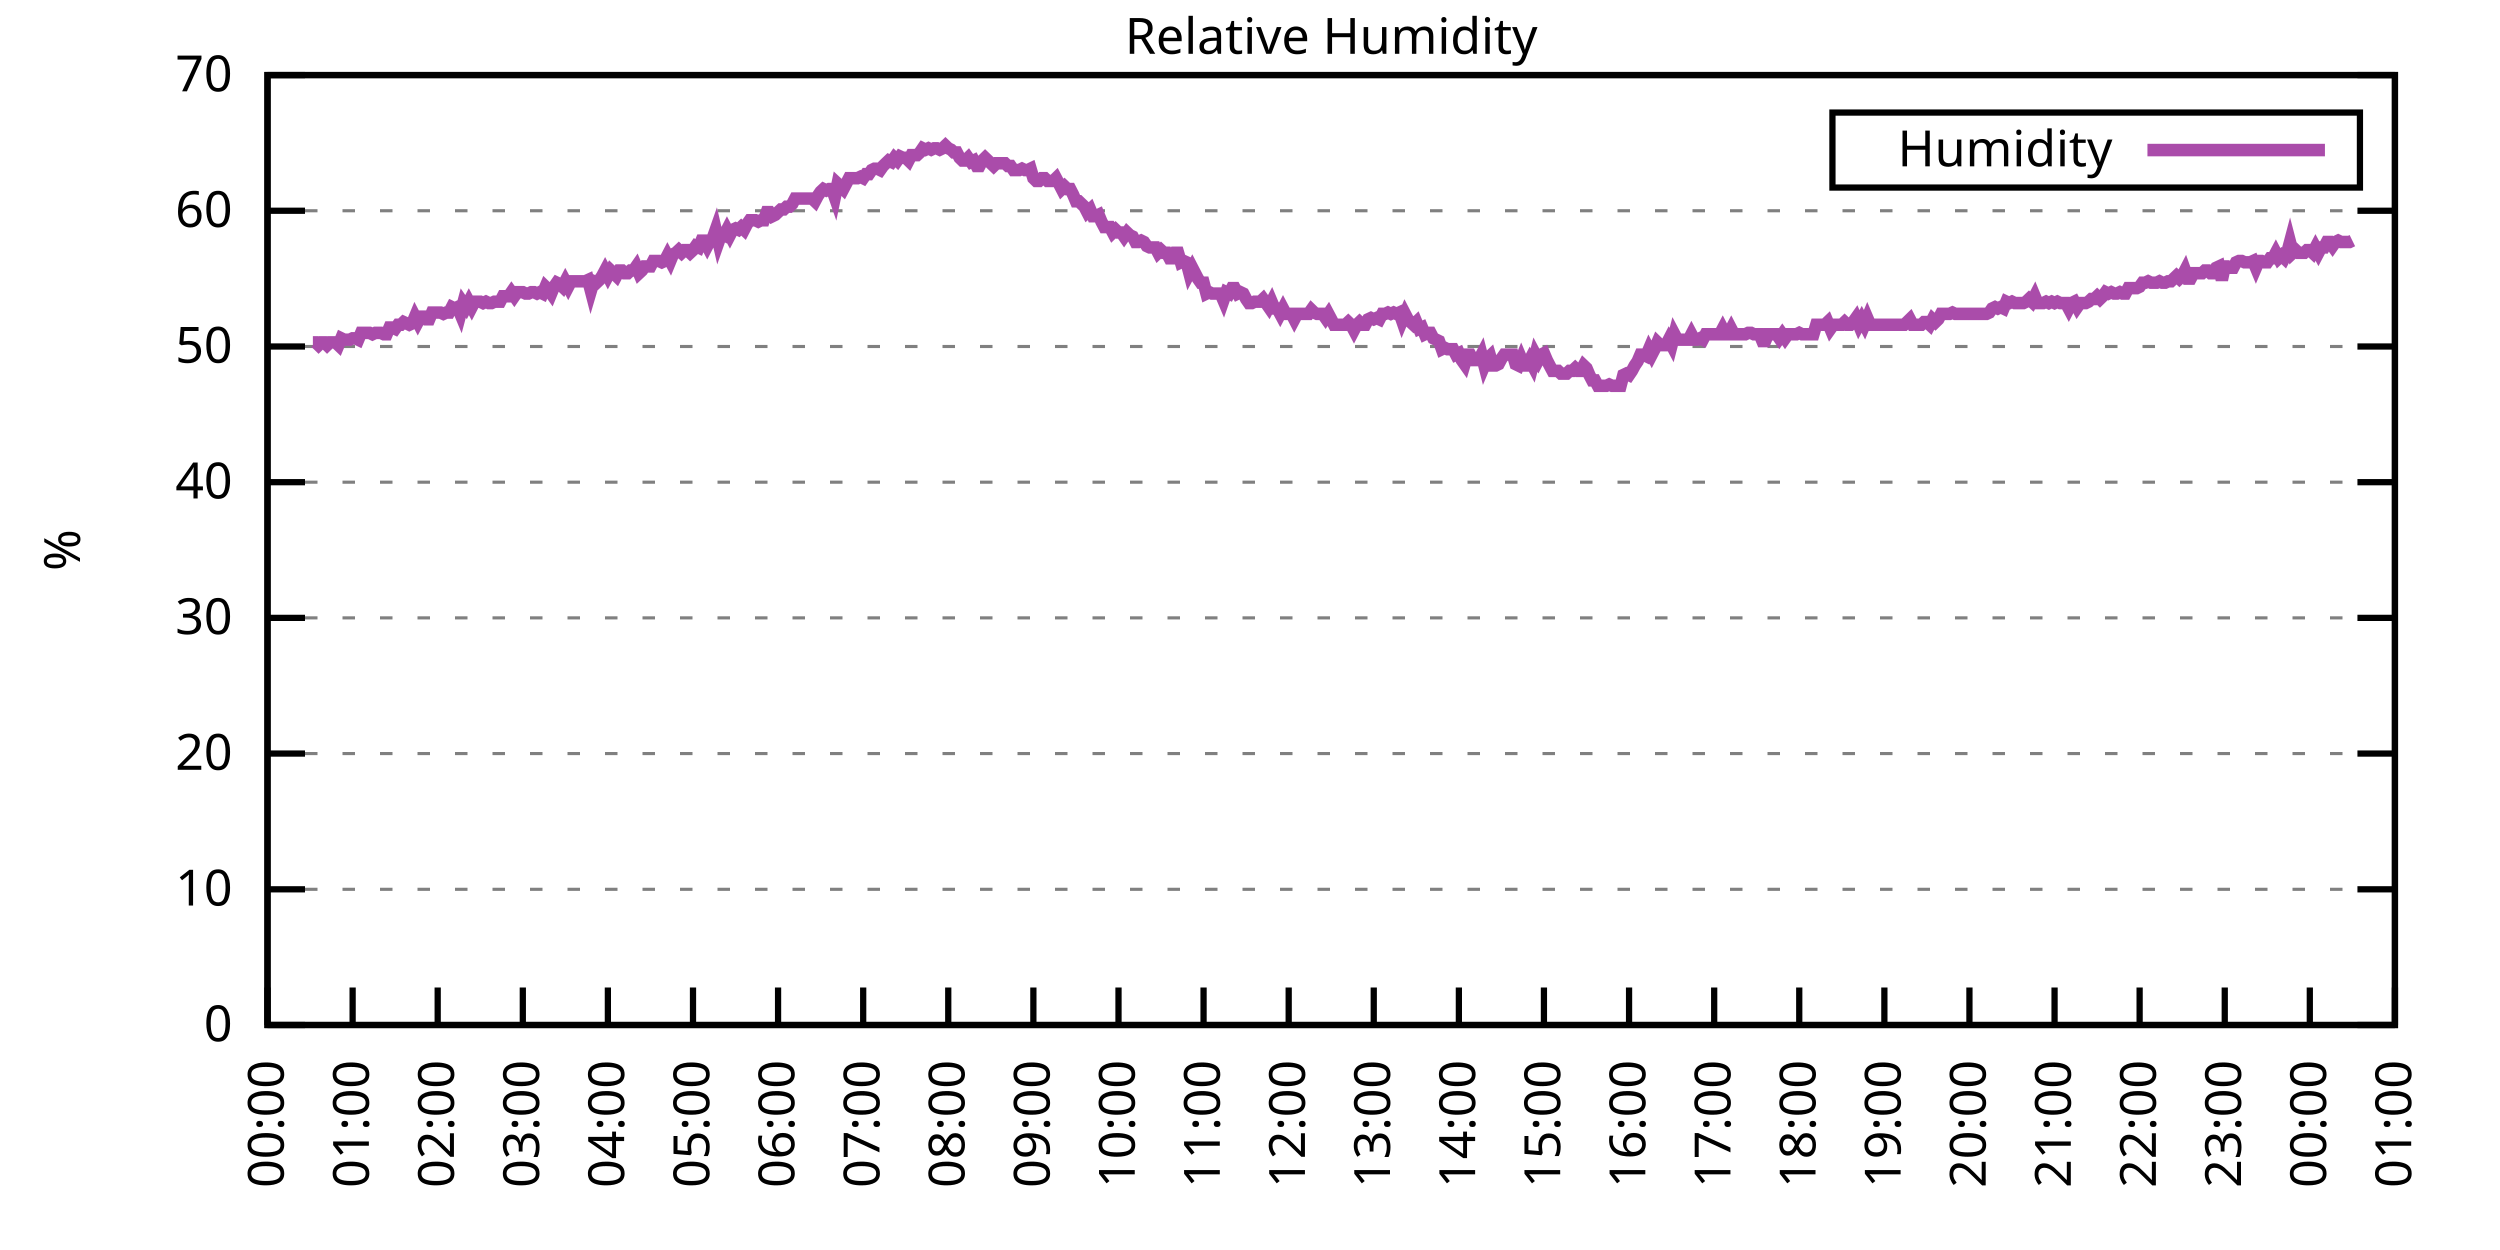
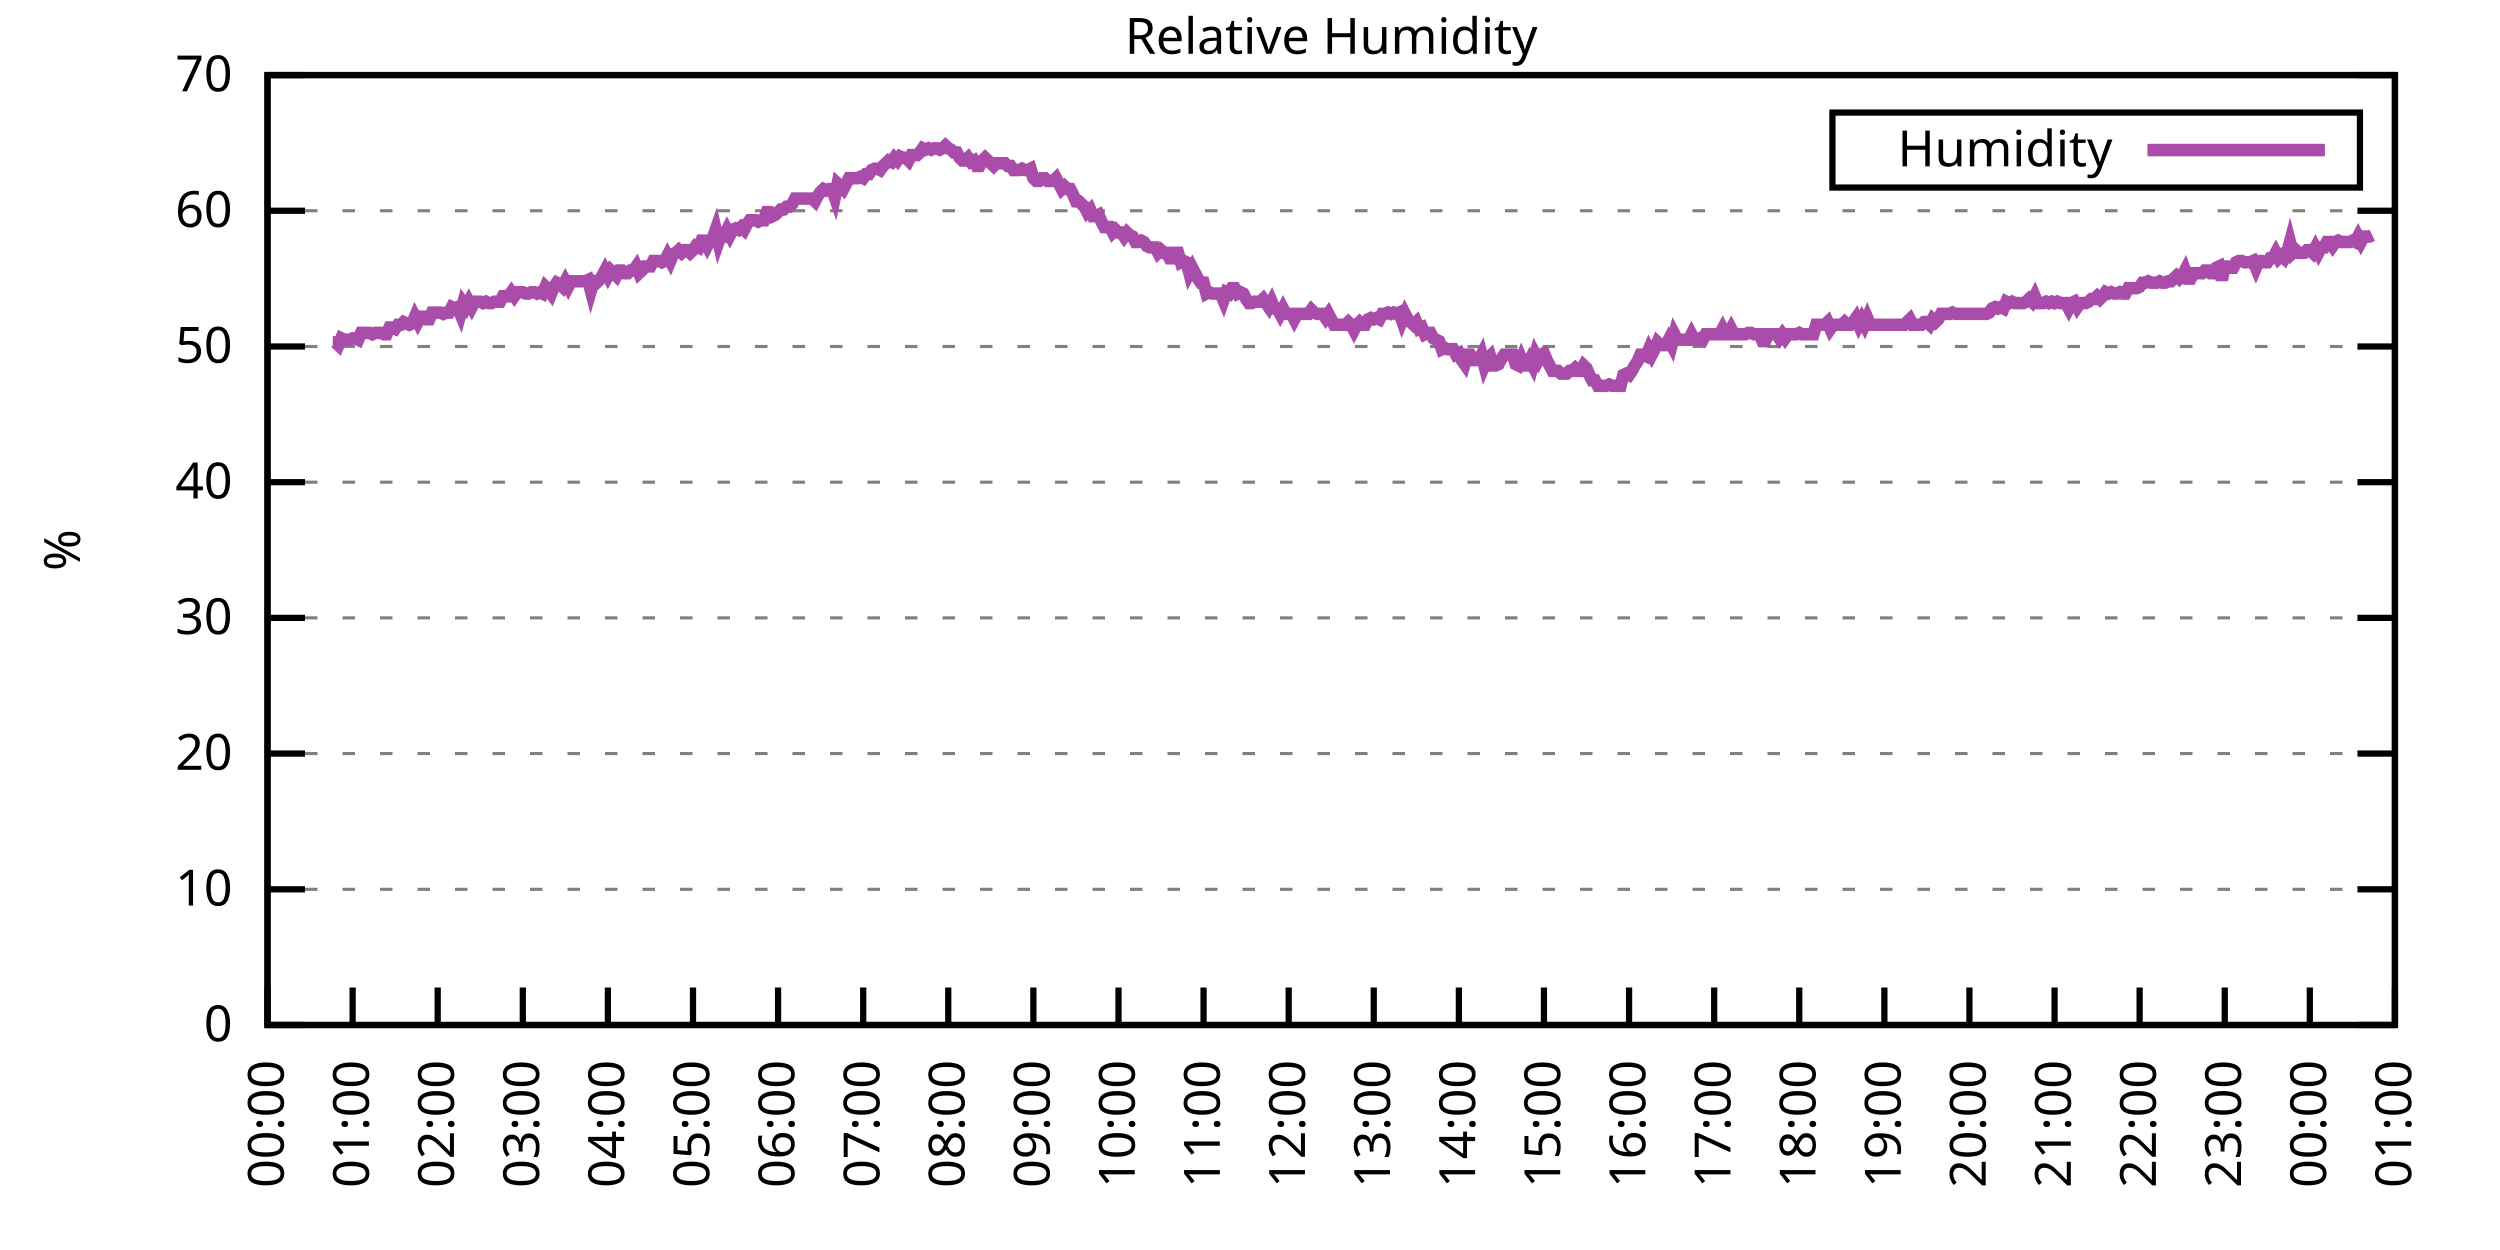
<svg xmlns="http://www.w3.org/2000/svg" xmlns:xlink="http://www.w3.org/1999/xlink" width="400" height="200" viewBox="0 0 400 200">
  <g id="gnuplot_canvas">
    <rect x="0" y="0" width="400" height="200" fill="none" />
    <defs>
      <circle id="gpDot" r="0.5" stroke-width="0.5" stroke="currentColor" />
      <path id="gpPt0" stroke-width="0.333" stroke="currentColor" d="M-1,0 h2 M0,-1 v2" />
      <path id="gpPt1" stroke-width="0.333" stroke="currentColor" d="M-1,-1 L1,1 M1,-1 L-1,1" />
      <path id="gpPt2" stroke-width="0.333" stroke="currentColor" d="M-1,0 L1,0 M0,-1 L0,1 M-1,-1 L1,1 M-1,1 L1,-1" />
      <rect id="gpPt3" stroke-width="0.333" stroke="currentColor" x="-1" y="-1" width="2" height="2" />
      <rect id="gpPt4" stroke-width="0.333" stroke="currentColor" fill="currentColor" x="-1" y="-1" width="2" height="2" />
      <circle id="gpPt5" stroke-width="0.333" stroke="currentColor" cx="0" cy="0" r="1" />
      <use xlink:href="#gpPt5" id="gpPt6" fill="currentColor" stroke="none" />
      <path id="gpPt7" stroke-width="0.333" stroke="currentColor" d="M0,-1.33 L-1.33,0.67 L1.33,0.67 z" />
      <use xlink:href="#gpPt7" id="gpPt8" fill="currentColor" stroke="none" />
      <use xlink:href="#gpPt7" id="gpPt9" stroke="currentColor" transform="rotate(180)" />
      <use xlink:href="#gpPt9" id="gpPt10" fill="currentColor" stroke="none" />
      <use xlink:href="#gpPt3" id="gpPt11" stroke="currentColor" transform="rotate(45)" />
      <use xlink:href="#gpPt11" id="gpPt12" fill="currentColor" stroke="none" />
      <path id="gpPt13" stroke-width="0.333" stroke="currentColor" d="M0,1.330 L1.265,0.411 L0.782,-1.067 L-0.782,-1.076 L-1.265,0.411 z" />
      <use xlink:href="#gpPt13" id="gpPt14" fill="currentColor" stroke="none" />
      <filter id="textbox" filterUnits="objectBoundingBox" x="0" y="0" height="1" width="1">
        <feFlood flood-color="white" flood-opacity="1" result="bgnd" />
        <feComposite in="SourceGraphic" in2="bgnd" operator="atop" />
      </filter>
      <filter id="greybox" filterUnits="objectBoundingBox" x="0" y="0" height="1" width="1">
        <feFlood flood-color="lightgrey" flood-opacity="1" result="grey" />
        <feComposite in="SourceGraphic" in2="grey" operator="atop" />
      </filter>
    </defs>
    <g fill="none" color="white" stroke="currentColor" stroke-width="1.00" stroke-linecap="butt" stroke-linejoin="miter">
</g>
    <g fill="none" color="black" stroke="currentColor" stroke-width="1.00" stroke-linecap="butt" stroke-linejoin="miter">
      <g stroke="none" shape-rendering="crispEdges">
        <polygon fill="rgb(255, 255, 255)" points="42.80,164.00 383.18,164.00 383.18,12.02 42.80,12.02 " />
      </g>
    </g>
    <g fill="none" color="black" stroke="currentColor" stroke-width="1.00" stroke-linecap="butt" stroke-linejoin="miter">
</g>
    <g fill="none" color="black" stroke="black" stroke-width="0.50" stroke-linecap="butt" stroke-linejoin="miter">
</g>
    <g fill="none" color="gray" stroke="currentColor" stroke-width="0.50" stroke-linecap="butt" stroke-linejoin="miter">
      <path stroke="gray" stroke-dasharray="2,4" class="gridline" d="M42.80,164.00 L383.19,164.00  " />
    </g>
    <g fill="none" color="gray" stroke="gray" stroke-width="1.00" stroke-linecap="butt" stroke-linejoin="miter">
</g>
    <g fill="none" color="black" stroke="currentColor" stroke-width="1.00" stroke-linecap="butt" stroke-linejoin="miter">
      <path stroke="black" d="M42.80,164.00 L48.80,164.00 M383.19,164.00 L377.19,164.00  " />
      <g transform="translate(37.20,166.60)" stroke="none" fill="black" font-family="Sans" font-size="8.00" text-anchor="end">
        <text>
          <tspan font-family="Sans"> 0</tspan>
        </text>
      </g>
    </g>
    <g fill="none" color="black" stroke="currentColor" stroke-width="1.00" stroke-linecap="butt" stroke-linejoin="miter">
</g>
    <g fill="none" color="black" stroke="black" stroke-width="0.50" stroke-linecap="butt" stroke-linejoin="miter">
</g>
    <g fill="none" color="gray" stroke="currentColor" stroke-width="0.50" stroke-linecap="butt" stroke-linejoin="miter">
      <path stroke="gray" stroke-dasharray="2,4" class="gridline" d="M42.80,142.29 L383.19,142.29  " />
    </g>
    <g fill="none" color="gray" stroke="gray" stroke-width="1.00" stroke-linecap="butt" stroke-linejoin="miter">
</g>
    <g fill="none" color="black" stroke="currentColor" stroke-width="1.00" stroke-linecap="butt" stroke-linejoin="miter">
      <path stroke="black" d="M42.80,142.29 L48.80,142.29 M383.19,142.29 L377.19,142.29  " />
      <g transform="translate(37.20,144.89)" stroke="none" fill="black" font-family="Sans" font-size="8.00" text-anchor="end">
        <text>
          <tspan font-family="Sans"> 10</tspan>
        </text>
      </g>
    </g>
    <g fill="none" color="black" stroke="currentColor" stroke-width="1.00" stroke-linecap="butt" stroke-linejoin="miter">
</g>
    <g fill="none" color="black" stroke="black" stroke-width="0.50" stroke-linecap="butt" stroke-linejoin="miter">
</g>
    <g fill="none" color="gray" stroke="currentColor" stroke-width="0.50" stroke-linecap="butt" stroke-linejoin="miter">
      <path stroke="gray" stroke-dasharray="2,4" class="gridline" d="M42.80,120.57 L383.19,120.57  " />
    </g>
    <g fill="none" color="gray" stroke="gray" stroke-width="1.00" stroke-linecap="butt" stroke-linejoin="miter">
</g>
    <g fill="none" color="black" stroke="currentColor" stroke-width="1.00" stroke-linecap="butt" stroke-linejoin="miter">
      <path stroke="black" d="M42.80,120.57 L48.80,120.57 M383.19,120.57 L377.19,120.57  " />
      <g transform="translate(37.20,123.17)" stroke="none" fill="black" font-family="Sans" font-size="8.00" text-anchor="end">
        <text>
          <tspan font-family="Sans"> 20</tspan>
        </text>
      </g>
    </g>
    <g fill="none" color="black" stroke="currentColor" stroke-width="1.00" stroke-linecap="butt" stroke-linejoin="miter">
</g>
    <g fill="none" color="black" stroke="black" stroke-width="0.50" stroke-linecap="butt" stroke-linejoin="miter">
</g>
    <g fill="none" color="gray" stroke="currentColor" stroke-width="0.50" stroke-linecap="butt" stroke-linejoin="miter">
      <path stroke="gray" stroke-dasharray="2,4" class="gridline" d="M42.80,98.86 L383.19,98.86  " />
    </g>
    <g fill="none" color="gray" stroke="gray" stroke-width="1.00" stroke-linecap="butt" stroke-linejoin="miter">
</g>
    <g fill="none" color="black" stroke="currentColor" stroke-width="1.00" stroke-linecap="butt" stroke-linejoin="miter">
      <path stroke="black" d="M42.80,98.86 L48.80,98.86 M383.19,98.86 L377.19,98.86  " />
      <g transform="translate(37.20,101.46)" stroke="none" fill="black" font-family="Sans" font-size="8.00" text-anchor="end">
        <text>
          <tspan font-family="Sans"> 30</tspan>
        </text>
      </g>
    </g>
    <g fill="none" color="black" stroke="currentColor" stroke-width="1.00" stroke-linecap="butt" stroke-linejoin="miter">
</g>
    <g fill="none" color="black" stroke="black" stroke-width="0.50" stroke-linecap="butt" stroke-linejoin="miter">
</g>
    <g fill="none" color="gray" stroke="currentColor" stroke-width="0.50" stroke-linecap="butt" stroke-linejoin="miter">
      <path stroke="gray" stroke-dasharray="2,4" class="gridline" d="M42.80,77.15 L383.19,77.15  " />
    </g>
    <g fill="none" color="gray" stroke="gray" stroke-width="1.00" stroke-linecap="butt" stroke-linejoin="miter">
</g>
    <g fill="none" color="black" stroke="currentColor" stroke-width="1.00" stroke-linecap="butt" stroke-linejoin="miter">
      <path stroke="black" d="M42.80,77.15 L48.80,77.15 M383.19,77.15 L377.19,77.15  " />
      <g transform="translate(37.20,79.75)" stroke="none" fill="black" font-family="Sans" font-size="8.00" text-anchor="end">
        <text>
          <tspan font-family="Sans"> 40</tspan>
        </text>
      </g>
    </g>
    <g fill="none" color="black" stroke="currentColor" stroke-width="1.00" stroke-linecap="butt" stroke-linejoin="miter">
</g>
    <g fill="none" color="black" stroke="black" stroke-width="0.50" stroke-linecap="butt" stroke-linejoin="miter">
</g>
    <g fill="none" color="gray" stroke="currentColor" stroke-width="0.50" stroke-linecap="butt" stroke-linejoin="miter">
      <path stroke="gray" stroke-dasharray="2,4" class="gridline" d="M42.80,55.44 L383.19,55.44  " />
    </g>
    <g fill="none" color="gray" stroke="gray" stroke-width="1.00" stroke-linecap="butt" stroke-linejoin="miter">
</g>
    <g fill="none" color="black" stroke="currentColor" stroke-width="1.00" stroke-linecap="butt" stroke-linejoin="miter">
      <path stroke="black" d="M42.80,55.44 L48.80,55.44 M383.19,55.44 L377.19,55.44  " />
      <g transform="translate(37.20,58.04)" stroke="none" fill="black" font-family="Sans" font-size="8.00" text-anchor="end">
        <text>
          <tspan font-family="Sans"> 50</tspan>
        </text>
      </g>
    </g>
    <g fill="none" color="black" stroke="currentColor" stroke-width="1.00" stroke-linecap="butt" stroke-linejoin="miter">
</g>
    <g fill="none" color="black" stroke="black" stroke-width="0.50" stroke-linecap="butt" stroke-linejoin="miter">
</g>
    <g fill="none" color="gray" stroke="currentColor" stroke-width="0.50" stroke-linecap="butt" stroke-linejoin="miter">
      <path stroke="gray" stroke-dasharray="2,4" class="gridline" d="M42.80,33.72 L383.19,33.72  " />
    </g>
    <g fill="none" color="gray" stroke="gray" stroke-width="1.00" stroke-linecap="butt" stroke-linejoin="miter">
</g>
    <g fill="none" color="black" stroke="currentColor" stroke-width="1.00" stroke-linecap="butt" stroke-linejoin="miter">
      <path stroke="black" d="M42.80,33.72 L48.80,33.72 M383.19,33.72 L377.19,33.72  " />
      <g transform="translate(37.20,36.32)" stroke="none" fill="black" font-family="Sans" font-size="8.00" text-anchor="end">
        <text>
          <tspan font-family="Sans"> 60</tspan>
        </text>
      </g>
    </g>
    <g fill="none" color="black" stroke="currentColor" stroke-width="1.00" stroke-linecap="butt" stroke-linejoin="miter">
</g>
    <g fill="none" color="black" stroke="black" stroke-width="0.50" stroke-linecap="butt" stroke-linejoin="miter">
</g>
    <g fill="none" color="gray" stroke="currentColor" stroke-width="0.50" stroke-linecap="butt" stroke-linejoin="miter">
      <path stroke="gray" stroke-dasharray="2,4" class="gridline" d="M42.80,12.01 L383.19,12.01  " />
    </g>
    <g fill="none" color="gray" stroke="gray" stroke-width="1.00" stroke-linecap="butt" stroke-linejoin="miter">
</g>
    <g fill="none" color="black" stroke="currentColor" stroke-width="1.00" stroke-linecap="butt" stroke-linejoin="miter">
      <path stroke="black" d="M42.80,12.01 L48.80,12.01 M383.19,12.01 L377.19,12.01  " />
      <g transform="translate(37.20,14.61)" stroke="none" fill="black" font-family="Sans" font-size="8.00" text-anchor="end">
        <text>
          <tspan font-family="Sans"> 70</tspan>
        </text>
      </g>
    </g>
    <g fill="none" color="black" stroke="currentColor" stroke-width="1.00" stroke-linecap="butt" stroke-linejoin="miter">
      <path stroke="black" d="M42.80,164.00 L42.80,158.00  " />
      <g transform="translate(45.40,169.60) rotate(270.00)" stroke="none" fill="black" font-family="Sans" font-size="8.00" text-anchor="end">
        <text>
          <tspan font-family="Sans">00:00</tspan>
        </text>
      </g>
    </g>
    <g fill="none" color="black" stroke="currentColor" stroke-width="1.00" stroke-linecap="butt" stroke-linejoin="miter">
      <path stroke="black" d="M56.42,164.00 L56.42,158.00  " />
      <g transform="translate(59.02,169.60) rotate(270.00)" stroke="none" fill="black" font-family="Sans" font-size="8.00" text-anchor="end">
        <text>
          <tspan font-family="Sans">01:00</tspan>
        </text>
      </g>
    </g>
    <g fill="none" color="black" stroke="currentColor" stroke-width="1.00" stroke-linecap="butt" stroke-linejoin="miter">
      <path stroke="black" d="M70.03,164.00 L70.03,158.00  " />
      <g transform="translate(72.63,169.60) rotate(270.00)" stroke="none" fill="black" font-family="Sans" font-size="8.00" text-anchor="end">
        <text>
          <tspan font-family="Sans">02:00</tspan>
        </text>
      </g>
    </g>
    <g fill="none" color="black" stroke="currentColor" stroke-width="1.00" stroke-linecap="butt" stroke-linejoin="miter">
      <path stroke="black" d="M83.65,164.00 L83.65,158.00  " />
      <g transform="translate(86.25,169.60) rotate(270.00)" stroke="none" fill="black" font-family="Sans" font-size="8.00" text-anchor="end">
        <text>
          <tspan font-family="Sans">03:00</tspan>
        </text>
      </g>
    </g>
    <g fill="none" color="black" stroke="currentColor" stroke-width="1.00" stroke-linecap="butt" stroke-linejoin="miter">
      <path stroke="black" d="M97.26,164.00 L97.26,158.00  " />
      <g transform="translate(99.86,169.60) rotate(270.00)" stroke="none" fill="black" font-family="Sans" font-size="8.00" text-anchor="end">
        <text>
          <tspan font-family="Sans">04:00</tspan>
        </text>
      </g>
    </g>
    <g fill="none" color="black" stroke="currentColor" stroke-width="1.00" stroke-linecap="butt" stroke-linejoin="miter">
      <path stroke="black" d="M110.88,164.00 L110.88,158.00  " />
      <g transform="translate(113.48,169.60) rotate(270.00)" stroke="none" fill="black" font-family="Sans" font-size="8.00" text-anchor="end">
        <text>
          <tspan font-family="Sans">05:00</tspan>
        </text>
      </g>
    </g>
    <g fill="none" color="black" stroke="currentColor" stroke-width="1.00" stroke-linecap="butt" stroke-linejoin="miter">
      <path stroke="black" d="M124.49,164.00 L124.49,158.00  " />
      <g transform="translate(127.09,169.60) rotate(270.00)" stroke="none" fill="black" font-family="Sans" font-size="8.00" text-anchor="end">
        <text>
          <tspan font-family="Sans">06:00</tspan>
        </text>
      </g>
    </g>
    <g fill="none" color="black" stroke="currentColor" stroke-width="1.00" stroke-linecap="butt" stroke-linejoin="miter">
      <path stroke="black" d="M138.11,164.00 L138.11,158.00  " />
      <g transform="translate(140.71,169.60) rotate(270.00)" stroke="none" fill="black" font-family="Sans" font-size="8.00" text-anchor="end">
        <text>
          <tspan font-family="Sans">07:00</tspan>
        </text>
      </g>
    </g>
    <g fill="none" color="black" stroke="currentColor" stroke-width="1.00" stroke-linecap="butt" stroke-linejoin="miter">
      <path stroke="black" d="M151.72,164.00 L151.72,158.00  " />
      <g transform="translate(154.32,169.60) rotate(270.00)" stroke="none" fill="black" font-family="Sans" font-size="8.00" text-anchor="end">
        <text>
          <tspan font-family="Sans">08:00</tspan>
        </text>
      </g>
    </g>
    <g fill="none" color="black" stroke="currentColor" stroke-width="1.00" stroke-linecap="butt" stroke-linejoin="miter">
      <path stroke="black" d="M165.34,164.00 L165.34,158.00  " />
      <g transform="translate(167.94,169.60) rotate(270.00)" stroke="none" fill="black" font-family="Sans" font-size="8.00" text-anchor="end">
        <text>
          <tspan font-family="Sans">09:00</tspan>
        </text>
      </g>
    </g>
    <g fill="none" color="black" stroke="currentColor" stroke-width="1.00" stroke-linecap="butt" stroke-linejoin="miter">
      <path stroke="black" d="M178.96,164.00 L178.96,158.00  " />
      <g transform="translate(181.56,169.60) rotate(270.00)" stroke="none" fill="black" font-family="Sans" font-size="8.00" text-anchor="end">
        <text>
          <tspan font-family="Sans">10:00</tspan>
        </text>
      </g>
    </g>
    <g fill="none" color="black" stroke="currentColor" stroke-width="1.00" stroke-linecap="butt" stroke-linejoin="miter">
      <path stroke="black" d="M192.57,164.00 L192.57,158.00  " />
      <g transform="translate(195.17,169.60) rotate(270.00)" stroke="none" fill="black" font-family="Sans" font-size="8.00" text-anchor="end">
        <text>
          <tspan font-family="Sans">11:00</tspan>
        </text>
      </g>
    </g>
    <g fill="none" color="black" stroke="currentColor" stroke-width="1.00" stroke-linecap="butt" stroke-linejoin="miter">
      <path stroke="black" d="M206.19,164.00 L206.19,158.00  " />
      <g transform="translate(208.79,169.60) rotate(270.00)" stroke="none" fill="black" font-family="Sans" font-size="8.00" text-anchor="end">
        <text>
          <tspan font-family="Sans">12:00</tspan>
        </text>
      </g>
    </g>
    <g fill="none" color="black" stroke="currentColor" stroke-width="1.00" stroke-linecap="butt" stroke-linejoin="miter">
      <path stroke="black" d="M219.80,164.00 L219.80,158.00  " />
      <g transform="translate(222.40,169.60) rotate(270.00)" stroke="none" fill="black" font-family="Sans" font-size="8.00" text-anchor="end">
        <text>
          <tspan font-family="Sans">13:00</tspan>
        </text>
      </g>
    </g>
    <g fill="none" color="black" stroke="currentColor" stroke-width="1.00" stroke-linecap="butt" stroke-linejoin="miter">
      <path stroke="black" d="M233.42,164.00 L233.42,158.00  " />
      <g transform="translate(236.02,169.60) rotate(270.00)" stroke="none" fill="black" font-family="Sans" font-size="8.00" text-anchor="end">
        <text>
          <tspan font-family="Sans">14:00</tspan>
        </text>
      </g>
    </g>
    <g fill="none" color="black" stroke="currentColor" stroke-width="1.00" stroke-linecap="butt" stroke-linejoin="miter">
      <path stroke="black" d="M247.03,164.00 L247.03,158.00  " />
      <g transform="translate(249.63,169.60) rotate(270.00)" stroke="none" fill="black" font-family="Sans" font-size="8.00" text-anchor="end">
        <text>
          <tspan font-family="Sans">15:00</tspan>
        </text>
      </g>
    </g>
    <g fill="none" color="black" stroke="currentColor" stroke-width="1.00" stroke-linecap="butt" stroke-linejoin="miter">
      <path stroke="black" d="M260.65,164.00 L260.65,158.00  " />
      <g transform="translate(263.25,169.60) rotate(270.00)" stroke="none" fill="black" font-family="Sans" font-size="8.00" text-anchor="end">
        <text>
          <tspan font-family="Sans">16:00</tspan>
        </text>
      </g>
    </g>
    <g fill="none" color="black" stroke="currentColor" stroke-width="1.00" stroke-linecap="butt" stroke-linejoin="miter">
      <path stroke="black" d="M274.27,164.00 L274.27,158.00  " />
      <g transform="translate(276.87,169.60) rotate(270.00)" stroke="none" fill="black" font-family="Sans" font-size="8.00" text-anchor="end">
        <text>
          <tspan font-family="Sans">17:00</tspan>
        </text>
      </g>
    </g>
    <g fill="none" color="black" stroke="currentColor" stroke-width="1.00" stroke-linecap="butt" stroke-linejoin="miter">
      <path stroke="black" d="M287.88,164.00 L287.88,158.00  " />
      <g transform="translate(290.48,169.60) rotate(270.00)" stroke="none" fill="black" font-family="Sans" font-size="8.00" text-anchor="end">
        <text>
          <tspan font-family="Sans">18:00</tspan>
        </text>
      </g>
    </g>
    <g fill="none" color="black" stroke="currentColor" stroke-width="1.00" stroke-linecap="butt" stroke-linejoin="miter">
      <path stroke="black" d="M301.50,164.00 L301.50,158.00  " />
      <g transform="translate(304.10,169.60) rotate(270.00)" stroke="none" fill="black" font-family="Sans" font-size="8.00" text-anchor="end">
        <text>
          <tspan font-family="Sans">19:00</tspan>
        </text>
      </g>
    </g>
    <g fill="none" color="black" stroke="currentColor" stroke-width="1.00" stroke-linecap="butt" stroke-linejoin="miter">
      <path stroke="black" d="M315.11,164.00 L315.11,158.00  " />
      <g transform="translate(317.71,169.60) rotate(270.00)" stroke="none" fill="black" font-family="Sans" font-size="8.00" text-anchor="end">
        <text>
          <tspan font-family="Sans">20:00</tspan>
        </text>
      </g>
    </g>
    <g fill="none" color="black" stroke="currentColor" stroke-width="1.00" stroke-linecap="butt" stroke-linejoin="miter">
      <path stroke="black" d="M328.73,164.00 L328.73,158.00  " />
      <g transform="translate(331.33,169.60) rotate(270.00)" stroke="none" fill="black" font-family="Sans" font-size="8.00" text-anchor="end">
        <text>
          <tspan font-family="Sans">21:00</tspan>
        </text>
      </g>
    </g>
    <g fill="none" color="black" stroke="currentColor" stroke-width="1.00" stroke-linecap="butt" stroke-linejoin="miter">
      <path stroke="black" d="M342.34,164.00 L342.34,158.00  " />
      <g transform="translate(344.94,169.60) rotate(270.00)" stroke="none" fill="black" font-family="Sans" font-size="8.00" text-anchor="end">
        <text>
          <tspan font-family="Sans">22:00</tspan>
        </text>
      </g>
    </g>
    <g fill="none" color="black" stroke="currentColor" stroke-width="1.00" stroke-linecap="butt" stroke-linejoin="miter">
      <path stroke="black" d="M355.96,164.00 L355.96,158.00  " />
      <g transform="translate(358.56,169.60) rotate(270.00)" stroke="none" fill="black" font-family="Sans" font-size="8.00" text-anchor="end">
        <text>
          <tspan font-family="Sans">23:00</tspan>
        </text>
      </g>
    </g>
    <g fill="none" color="black" stroke="currentColor" stroke-width="1.00" stroke-linecap="butt" stroke-linejoin="miter">
      <path stroke="black" d="M369.57,164.00 L369.57,158.00  " />
      <g transform="translate(372.17,169.60) rotate(270.00)" stroke="none" fill="black" font-family="Sans" font-size="8.00" text-anchor="end">
        <text>
          <tspan font-family="Sans">00:00</tspan>
        </text>
      </g>
    </g>
    <g fill="none" color="black" stroke="currentColor" stroke-width="1.00" stroke-linecap="butt" stroke-linejoin="miter">
      <path stroke="black" d="M383.19,164.00 L383.19,158.00  " />
      <g transform="translate(385.79,169.60) rotate(270.00)" stroke="none" fill="black" font-family="Sans" font-size="8.00" text-anchor="end">
        <text>
          <tspan font-family="Sans">01:00</tspan>
        </text>
      </g>
    </g>
    <g fill="none" color="black" stroke="currentColor" stroke-width="1.00" stroke-linecap="butt" stroke-linejoin="miter">
</g>
    <g fill="none" color="black" stroke="currentColor" stroke-width="1.00" stroke-linecap="butt" stroke-linejoin="miter">
      <path stroke="black" d="M42.80,12.01 L42.80,164.00 L383.19,164.00 L383.19,12.01 L42.80,12.01 Z  " />
    </g>
    <g fill="none" color="black" stroke="currentColor" stroke-width="1.00" stroke-linecap="butt" stroke-linejoin="miter">
</g>
    <g fill="none" color="black" stroke="currentColor" stroke-width="1.00" stroke-linecap="butt" stroke-linejoin="miter">
      <path stroke="black" d="M293.19,30.01 L293.19,18.01 L377.59,18.01 L377.59,30.01 L293.19,30.01 Z  " />
    </g>
    <g id="Relative_Humidity_plot_1">
      <g fill="none" color="white" stroke="black" stroke-width="2.00" stroke-linecap="butt" stroke-linejoin="miter">
</g>
      <g fill="none" color="black" stroke="currentColor" stroke-width="2.00" stroke-linecap="butt" stroke-linejoin="miter">
        <g transform="translate(337.99,26.61)" stroke="none" fill="black" font-family="Sans" font-size="8.00" text-anchor="end">
          <text>
            <tspan font-family="Sans">Humidity</tspan>
          </text>
        </g>
      </g>
      <g fill="none" color="black" stroke="currentColor" stroke-width="2.00" stroke-linecap="butt" stroke-linejoin="miter">
-         <path stroke="rgb(170,  76, 170)" d="M343.59,24.01 L371.99,24.01 M50.06,54.78 L50.52,54.78 L50.97,55.22 L51.42,54.78 L51.88,54.78 L52.33,55.22   L52.78,54.78 L53.24,54.78 L53.69,54.78 L54.15,55.22 L54.60,54.13 L55.05,54.35 L55.51,54.35 L55.96,54.35   L56.42,54.13 L56.87,54.13 L57.32,54.35 L57.78,53.26 L58.23,53.26 L58.68,53.26 L59.14,53.26 L59.59,53.48   L60.05,53.26 L60.50,53.26 L60.95,53.26 L61.41,53.48 L61.86,53.48 L62.32,52.40 L62.77,52.40 L63.22,52.61   L63.68,51.96 L64.13,51.96 L64.58,51.53 L65.04,51.74 L65.49,51.96 L65.95,51.74 L66.40,50.66 L66.85,51.53   L67.31,50.66 L67.76,50.66 L68.22,51.09 L68.67,51.09 L69.12,50.01 L69.58,50.01 L70.03,50.01 L70.49,50.01   L70.94,50.22 L71.39,50.01 L71.85,50.01 L72.30,49.14 L72.75,49.36 L73.21,49.14 L73.66,50.22 L74.12,48.49   L74.57,49.14 L75.02,48.27 L75.48,49.14 L75.93,48.27 L76.39,48.27 L76.84,48.27 L77.29,48.49 L77.75,48.27   L78.20,48.49 L78.65,48.49 L79.11,48.27 L79.56,48.27 L80.02,48.27 L80.47,47.40 L80.92,47.40 L81.38,47.40   L81.83,46.75 L82.29,47.40 L82.74,46.75 L83.19,46.75 L83.65,46.75 L84.10,46.97 L84.55,46.97 L85.01,46.75   L85.46,46.75 L85.92,46.97 L86.37,46.75 L86.82,46.97 L87.28,45.88 L87.73,46.32 L88.19,46.97 L88.64,45.88   L89.09,45.23 L89.55,45.45 L90.00,45.88 L90.45,45.01 L90.91,45.88 L91.36,45.01 L91.82,45.01 L92.27,45.01   L92.72,45.01 L93.18,45.01 L93.63,45.01 L94.09,44.80 L94.54,46.53 L94.99,45.01 L95.45,45.23 L95.90,44.80   L96.35,44.15 L96.81,43.28 L97.26,44.15 L97.72,43.28 L98.17,43.71 L98.62,44.15 L99.08,43.28 L99.53,43.28   L99.99,43.71 L100.44,43.71 L100.89,43.28 L101.35,43.28 L101.80,42.63 L102.25,43.71 L102.71,43.28 L103.16,42.63   L103.62,42.63 L104.07,42.63 L104.52,41.76 L104.98,41.76 L105.43,41.76 L105.89,41.97 L106.34,41.76 L106.79,40.89   L107.25,41.76 L107.70,40.67 L108.15,40.45 L108.61,40.02 L109.06,40.45 L109.52,40.02 L109.97,40.02 L110.42,40.45   L110.88,40.02 L111.33,39.37 L111.79,39.59 L112.24,38.50 L112.69,38.50 L113.15,39.37 L113.60,38.50 L114.05,38.07   L114.51,36.76 L114.96,38.72 L115.42,37.41 L115.87,37.63 L116.32,36.76 L116.78,37.63 L117.23,36.76 L117.69,36.55   L118.14,36.76 L118.59,36.33 L119.05,36.76 L119.50,35.89 L119.96,35.24 L120.41,35.24 L120.86,35.24 L121.32,35.46   L121.77,35.24 L122.22,35.24 L122.68,33.94 L123.13,33.94 L123.59,34.59 L124.04,34.37 L124.49,33.94 L124.95,33.51   L125.40,33.51 L125.86,33.07 L126.31,33.07 L126.76,32.64 L127.22,31.77 L127.67,31.77 L128.12,31.77 L128.58,31.77   L129.03,31.77 L129.49,31.77 L129.94,31.77 L130.39,32.20 L130.85,31.33 L131.30,30.68 L131.76,30.25 L132.21,30.47   L132.66,30.25 L133.12,30.25 L133.57,31.55 L134.02,29.38 L134.48,29.81 L134.93,30.25 L135.39,29.38 L135.84,28.51   L136.29,28.51 L136.75,28.51 L137.20,28.51 L137.66,28.29 L138.11,28.51 L138.56,27.86 L139.02,27.86 L139.47,27.21   L139.92,26.99 L140.38,26.99 L140.83,27.21 L141.29,26.56 L141.74,26.12 L142.19,25.69 L142.65,25.91 L143.10,25.25   L143.56,25.69 L144.01,25.04 L144.46,25.25 L144.92,25.25 L145.37,25.69 L145.82,24.82 L146.28,24.82 L146.73,24.82   L147.19,24.39 L147.64,23.73 L148.09,23.95 L148.55,23.73 L149.00,23.95 L149.46,23.73 L149.91,23.73 L150.36,23.95   L150.82,23.73 L151.27,23.30 L151.72,23.73 L152.18,23.95 L152.63,24.39 L153.09,24.39 L153.54,25.25 L153.99,25.69   L154.45,25.69 L154.90,25.25 L155.36,25.91 L155.81,25.69 L156.26,26.56 L156.72,26.56 L157.17,25.69 L157.62,25.25   L158.08,25.69 L158.53,26.12 L158.99,26.56 L159.44,26.12 L159.89,26.12 L160.35,26.12 L160.80,26.12 L161.26,26.56   L161.71,26.56 L162.16,27.21 L162.62,27.21 L163.07,27.21 L163.52,26.99 L163.98,27.21 L164.43,27.21 L164.89,26.99   L165.34,28.51 L165.79,28.95 L166.25,28.95 L166.70,28.51 L167.16,28.51 L167.61,28.95 L168.06,28.95 L168.52,28.95   L168.97,28.51 L169.43,29.38 L169.88,30.25 L170.33,29.81 L170.79,30.25 L171.24,30.25 L171.69,31.12 L172.15,32.20   L172.60,32.20 L173.06,32.64 L173.51,33.07 L173.96,33.94 L174.42,33.51 L174.87,34.59 L175.33,34.59 L175.78,34.37   L176.23,35.46 L176.69,36.33 L177.14,36.33 L177.59,36.33 L178.05,37.20 L178.50,36.76 L178.96,37.20 L179.41,37.20   L179.86,37.85 L180.32,37.20 L180.77,37.63 L181.23,37.85 L181.68,38.72 L182.13,38.72 L182.59,38.50 L183.04,38.72   L183.49,39.37 L183.95,39.59 L184.40,39.59 L184.86,39.59 L185.31,40.45 L185.76,40.02 L186.22,40.45 L186.67,40.45   L187.13,41.32 L187.58,41.32 L188.03,40.45 L188.49,40.45 L188.94,41.97 L189.39,41.76 L189.85,41.97 L190.30,43.71   L190.76,42.84 L191.21,43.71 L191.66,44.58 L192.12,45.23 L192.57,45.23 L193.03,46.97 L193.48,46.75 L193.93,46.97   L194.39,46.97 L194.84,46.97 L195.29,46.97 L195.75,48.05 L196.20,46.75 L196.66,46.97 L197.11,46.10 L197.56,46.10   L198.02,46.97 L198.47,46.75 L198.93,46.97 L199.38,47.84 L199.83,48.49 L200.29,48.49 L200.74,48.27 L201.19,48.27   L201.65,48.27 L202.10,47.84 L202.56,48.49 L203.01,49.14 L203.46,48.27 L203.92,49.36 L204.37,49.36 L204.83,50.22   L205.28,49.36 L205.73,50.22 L206.19,50.22 L206.64,50.22 L207.09,51.09 L207.55,50.22 L208.00,50.22 L208.46,50.22   L208.91,50.22 L209.36,50.22 L209.82,49.57 L210.27,50.01 L210.73,50.22 L211.18,50.22 L211.63,50.22 L212.09,50.88   L212.54,50.22 L213.00,51.09 L213.45,51.96 L213.90,51.96 L214.36,51.96 L214.81,51.96 L215.26,51.96 L215.72,51.53   L216.17,51.96 L216.63,52.83 L217.08,51.96 L217.53,51.53 L217.99,51.96 L218.44,51.96 L218.90,51.09 L219.35,50.88   L219.80,51.09 L220.26,50.88 L220.71,51.09 L221.16,50.22 L221.62,50.22 L222.07,50.01 L222.53,50.22 L222.98,50.01   L223.43,50.22 L223.89,50.01 L224.34,51.31 L224.80,50.22 L225.25,51.09 L225.70,51.53 L226.16,51.96 L226.61,51.53   L227.06,52.61 L227.52,52.40 L227.97,53.48 L228.43,53.26 L228.88,53.26 L229.33,54.13 L229.79,54.35 L230.24,54.57   L230.70,55.87 L231.15,55.65 L231.60,55.87 L232.06,55.87 L232.51,55.87 L232.96,56.74 L233.42,56.52 L233.87,57.61   L234.33,58.26 L234.78,56.74 L235.23,56.74 L235.69,57.61 L236.14,57.61 L236.60,57.61 L237.05,56.74 L237.50,58.48   L237.96,57.39 L238.41,56.96 L238.86,58.48 L239.32,58.48 L239.77,58.26 L240.23,57.39 L240.68,56.74 L241.13,56.74   L241.59,56.74 L242.04,56.74 L242.50,58.26 L242.95,58.48 L243.40,57.39 L243.86,58.48 L244.31,58.48 L244.76,57.61   L245.22,58.48 L245.67,56.74 L246.13,57.61 L246.58,56.74 L247.03,56.52 L247.49,57.61 L247.94,58.48 L248.40,59.34   L248.85,59.34 L249.30,59.34 L249.76,59.78 L250.21,59.78 L250.66,59.78 L251.12,59.34 L251.57,59.34 L252.03,58.91   L252.48,59.34 L252.93,59.34 L253.39,58.48 L253.84,58.91 L254.30,60.00 L254.75,60.86 L255.20,60.86 L255.66,61.73   L256.11,61.73 L256.56,61.73 L257.02,61.73 L257.47,61.52 L257.93,61.73 L258.38,61.73 L258.83,61.73 L259.29,61.73   L259.74,60.00 L260.20,59.78 L260.65,60.00 L261.10,59.34 L261.56,58.48 L262.01,57.82 L262.47,56.74 L262.92,56.74   L263.37,56.96 L263.83,55.87 L264.28,56.74 L264.73,55.87 L265.19,54.78 L265.64,55.22 L266.10,55.22 L266.55,55.22   L267.00,54.35 L267.46,55.22 L267.91,53.48 L268.37,54.35 L268.82,54.35 L269.27,54.35 L269.73,54.35 L270.18,54.35   L270.63,53.48 L271.09,54.35 L271.54,54.35 L272.00,54.13 L272.45,54.35 L272.90,53.48 L273.36,53.48 L273.81,53.48   L274.27,53.48 L274.72,53.48 L275.17,53.48 L275.63,52.61 L276.08,53.48 L276.53,53.48 L276.99,52.61 L277.44,53.48   L277.90,53.48 L278.35,53.48 L278.80,53.48 L279.26,53.48 L279.71,53.26 L280.17,53.26 L280.62,53.48 L281.07,53.48   L281.53,53.48 L281.98,54.57 L282.43,54.57 L282.89,53.48 L283.34,53.48 L283.80,53.48 L284.25,53.48 L284.70,54.13   L285.16,53.48 L285.61,54.13 L286.07,53.48 L286.52,53.48 L286.97,53.48 L287.43,53.48 L287.88,53.26 L288.33,53.48   L288.79,53.48 L289.24,53.48 L289.70,53.48 L290.15,53.48 L290.60,51.96 L291.06,51.96 L291.51,51.96 L291.97,51.96   L292.42,51.53 L292.87,52.61 L293.33,51.96 L293.78,51.96 L294.23,51.96 L294.69,51.96 L295.14,51.53 L295.60,51.96   L296.05,51.96 L296.50,51.53 L296.96,50.88 L297.41,51.96 L297.87,51.09 L298.32,51.96 L298.77,50.88 L299.23,51.96   L299.68,51.96 L300.13,51.96 L300.59,51.96 L301.04,51.96 L301.50,51.96 L301.95,51.96 L302.40,51.96 L302.86,51.96   L303.31,51.96 L303.77,51.96 L304.22,51.96 L304.67,51.96 L305.13,51.53 L305.58,51.09 L306.03,51.96 L306.49,51.96   L306.94,51.96 L307.40,51.96 L307.85,51.53 L308.30,51.53 L308.76,51.96 L309.21,51.09 L309.67,51.53 L310.12,51.09   L310.57,50.22 L311.03,50.22 L311.48,50.22 L311.94,50.22 L312.39,50.01 L312.84,50.22 L313.30,50.22 L313.75,50.22   L314.20,50.22 L314.66,50.22 L315.11,50.22 L315.57,50.22 L316.02,50.22 L316.47,50.22 L316.93,50.22 L317.38,50.22   L317.84,50.22 L318.29,50.01 L318.74,49.36 L319.20,49.14 L319.65,49.36 L320.10,49.14 L320.56,49.36 L321.01,48.27   L321.47,48.49 L321.92,48.27 L322.37,48.49 L322.83,48.49 L323.28,48.49 L323.74,48.49 L324.19,48.27 L324.64,47.84   L325.10,48.27 L325.55,47.40 L326.00,48.49 L326.46,48.49 L326.91,48.49 L327.37,48.27 L327.82,48.49 L328.27,48.27   L328.73,48.49 L329.18,48.27 L329.64,48.49 L330.09,48.49 L330.54,48.49 L331.00,49.36 L331.45,48.49 L331.90,48.27   L332.36,49.14 L332.81,48.49 L333.27,48.49 L333.72,48.49 L334.17,48.27 L334.63,47.84 L335.08,47.84 L335.54,47.40   L335.99,47.84 L336.44,47.40 L336.90,46.75 L337.35,46.97 L337.80,46.75 L338.26,46.97 L338.71,46.97 L339.17,46.75   L339.62,46.97 L340.07,46.97 L340.53,46.10 L340.98,46.10 L341.44,46.10 L341.89,46.10 L342.34,45.88 L342.80,45.23   L343.25,45.23 L343.70,45.01 L344.16,45.23 L344.61,45.23 L345.07,45.23 L345.52,45.01 L345.97,45.23 L346.43,45.23   L346.88,45.01 L347.34,45.01 L347.79,44.58 L348.24,44.15 L348.70,44.58 L349.15,44.15 L349.60,43.28 L350.06,44.58   L350.51,44.58 L350.97,43.71 L351.42,43.71 L351.87,43.71 L352.33,43.71 L352.78,43.28 L353.24,43.28 L353.69,43.71   L354.14,43.71 L354.60,42.84 L355.05,42.63 L355.50,44.80 L355.96,42.63 L356.41,42.63 L356.87,42.84 L357.32,42.84   L357.77,41.97 L358.23,41.76 L358.68,41.76 L359.14,41.97 L359.59,41.97 L360.04,41.97 L360.50,41.76 L360.95,42.84   L361.41,41.76 L361.86,41.76 L362.31,41.97 L362.77,41.97 L363.22,41.32 L363.67,41.32 L364.13,40.45 L364.58,41.32   L365.04,40.89 L365.49,41.32 L365.94,40.45 L366.40,38.72 L366.85,40.45 L367.31,40.02 L367.76,40.45 L368.21,40.45   L368.67,40.45 L369.12,40.02 L369.57,40.02 L370.03,40.45 L370.48,39.59 L370.94,40.45 L371.39,39.59 L371.84,39.59   L372.30,38.72 L372.75,38.72 L373.21,39.37 L373.66,38.72 L374.11,38.50 L374.57,38.72 L375.02,38.72 L375.47,38.72   L375.93,38.72 L376.38,38.50  " />
+         <path stroke="rgb(170,  76, 170)" d="M343.59,24.01 L371.99,24.01 M53.24,54.78 L53.69,54.78 L54.15,55.22 L54.60,54.13 L55.05,54.35 L55.51,54.35   L55.96,54.35 L56.42,54.13 L56.87,54.13 L57.32,54.35 L57.78,53.26 L58.23,53.26 L58.68,53.26 L59.14,53.26   L59.59,53.48 L60.05,53.26 L60.50,53.26 L60.95,53.26 L61.41,53.48 L61.86,53.48 L62.32,52.40 L62.77,52.40   L63.22,52.61 L63.68,51.96 L64.13,51.96 L64.58,51.53 L65.04,51.74 L65.49,51.96 L65.95,51.74 L66.40,50.66   L66.85,51.53 L67.31,50.66 L67.76,50.66 L68.22,51.09 L68.67,51.09 L69.12,50.01 L69.58,50.01 L70.03,50.01   L70.49,50.01 L70.94,50.22 L71.39,50.01 L71.85,50.01 L72.30,49.14 L72.75,49.36 L73.21,49.14 L73.66,50.22   L74.12,48.49 L74.57,49.14 L75.02,48.27 L75.48,49.14 L75.93,48.27 L76.39,48.27 L76.84,48.27 L77.29,48.49   L77.75,48.27 L78.20,48.49 L78.65,48.49 L79.11,48.27 L79.56,48.27 L80.02,48.27 L80.47,47.40 L80.92,47.40   L81.38,47.40 L81.83,46.75 L82.29,47.40 L82.74,46.75 L83.19,46.75 L83.65,46.75 L84.10,46.97 L84.55,46.97   L85.01,46.75 L85.46,46.75 L85.92,46.97 L86.37,46.75 L86.82,46.97 L87.28,45.88 L87.73,46.32 L88.19,46.97   L88.64,45.88 L89.09,45.23 L89.55,45.45 L90.00,45.88 L90.45,45.01 L90.91,45.88 L91.36,45.01 L91.82,45.01   L92.27,45.01 L92.72,45.01 L93.18,45.01 L93.63,45.01 L94.09,44.80 L94.54,46.53 L94.99,45.01 L95.45,45.23   L95.90,44.80 L96.35,44.15 L96.81,43.28 L97.26,44.15 L97.72,43.28 L98.17,43.71 L98.62,44.15 L99.08,43.28   L99.53,43.28 L99.99,43.71 L100.44,43.71 L100.89,43.28 L101.35,43.28 L101.80,42.63 L102.25,43.71 L102.71,43.28   L103.16,42.63 L103.62,42.63 L104.07,42.63 L104.52,41.76 L104.98,41.76 L105.43,41.76 L105.89,41.97 L106.34,41.76   L106.79,40.89 L107.25,41.76 L107.70,40.67 L108.15,40.45 L108.61,40.02 L109.06,40.45 L109.52,40.02 L109.97,40.02   L110.42,40.45 L110.88,40.02 L111.33,39.37 L111.79,39.59 L112.24,38.50 L112.69,38.50 L113.15,39.37 L113.60,38.50   L114.05,38.07 L114.51,36.76 L114.96,38.72 L115.42,37.41 L115.87,37.63 L116.32,36.76 L116.78,37.63 L117.23,36.76   L117.69,36.55 L118.14,36.76 L118.59,36.33 L119.05,36.76 L119.50,35.89 L119.96,35.24 L120.41,35.24 L120.86,35.24   L121.32,35.46 L121.77,35.24 L122.22,35.24 L122.68,33.94 L123.13,33.94 L123.59,34.59 L124.04,34.37 L124.49,33.94   L124.95,33.51 L125.40,33.51 L125.86,33.07 L126.31,33.07 L126.76,32.64 L127.22,31.77 L127.67,31.77 L128.12,31.77   L128.58,31.77 L129.03,31.77 L129.49,31.77 L129.94,31.77 L130.39,32.20 L130.85,31.33 L131.30,30.68 L131.76,30.25   L132.21,30.47 L132.66,30.25 L133.12,30.25 L133.57,31.55 L134.02,29.38 L134.48,29.81 L134.93,30.25 L135.39,29.38   L135.84,28.51 L136.29,28.51 L136.75,28.51 L137.20,28.51 L137.66,28.29 L138.11,28.51 L138.56,27.86 L139.02,27.86   L139.47,27.21 L139.92,26.99 L140.38,26.99 L140.83,27.21 L141.29,26.56 L141.74,26.12 L142.19,25.69 L142.65,25.91   L143.10,25.25 L143.56,25.69 L144.01,25.04 L144.46,25.25 L144.92,25.25 L145.37,25.69 L145.82,24.82 L146.28,24.82   L146.73,24.82 L147.19,24.39 L147.64,23.73 L148.09,23.95 L148.55,23.73 L149.00,23.95 L149.46,23.73 L149.91,23.73   L150.36,23.95 L150.82,23.73 L151.27,23.30 L151.72,23.73 L152.18,23.95 L152.63,24.39 L153.09,24.39 L153.54,25.25   L153.99,25.69 L154.45,25.69 L154.90,25.25 L155.36,25.91 L155.81,25.69 L156.26,26.56 L156.72,26.56 L157.17,25.69   L157.62,25.25 L158.08,25.69 L158.53,26.12 L158.99,26.56 L159.44,26.12 L159.89,26.12 L160.35,26.12 L160.80,26.12   L161.26,26.56 L161.71,26.56 L162.16,27.21 L162.62,27.21 L163.07,27.21 L163.52,26.99 L163.98,27.21 L164.43,27.21   L164.89,26.99 L165.34,28.51 L165.79,28.95 L166.25,28.95 L166.70,28.51 L167.16,28.51 L167.61,28.95 L168.06,28.95   L168.52,28.95 L168.97,28.51 L169.43,29.38 L169.88,30.25 L170.33,29.81 L170.79,30.25 L171.24,30.25 L171.69,31.12   L172.15,32.20 L172.60,32.20 L173.06,32.64 L173.51,33.07 L173.96,33.94 L174.42,33.51 L174.87,34.59 L175.33,34.59   L175.78,34.37 L176.23,35.46 L176.69,36.33 L177.14,36.33 L177.59,36.33 L178.05,37.20 L178.50,36.76 L178.96,37.20   L179.41,37.20 L179.86,37.85 L180.32,37.20 L180.77,37.63 L181.23,37.85 L181.68,38.72 L182.13,38.72 L182.59,38.50   L183.04,38.72 L183.49,39.37 L183.95,39.59 L184.40,39.59 L184.86,39.59 L185.31,40.45 L185.76,40.02 L186.22,40.45   L186.67,40.45 L187.13,41.32 L187.58,41.32 L188.03,40.45 L188.49,40.45 L188.94,41.97 L189.39,41.76 L189.85,41.97   L190.30,43.71 L190.76,42.84 L191.21,43.71 L191.66,44.58 L192.12,45.23 L192.57,45.23 L193.03,46.97 L193.48,46.75   L193.93,46.97 L194.39,46.97 L194.84,46.97 L195.29,46.97 L195.75,48.05 L196.20,46.75 L196.66,46.97 L197.11,46.10   L197.56,46.10 L198.02,46.97 L198.47,46.75 L198.93,46.97 L199.38,47.84 L199.83,48.49 L200.29,48.49 L200.74,48.27   L201.19,48.27 L201.65,48.27 L202.10,47.84 L202.56,48.49 L203.01,49.14 L203.46,48.27 L203.92,49.36 L204.37,49.36   L204.83,50.22 L205.28,49.36 L205.73,50.22 L206.19,50.22 L206.64,50.22 L207.09,51.09 L207.55,50.22 L208.00,50.22   L208.46,50.22 L208.91,50.22 L209.36,50.22 L209.82,49.57 L210.27,50.01 L210.73,50.22 L211.18,50.22 L211.63,50.22   L212.09,50.88 L212.54,50.22 L213.00,51.09 L213.45,51.96 L213.90,51.96 L214.36,51.96 L214.81,51.96 L215.26,51.96   L215.72,51.53 L216.17,51.96 L216.63,52.83 L217.08,51.96 L217.53,51.53 L217.99,51.96 L218.44,51.96 L218.90,51.09   L219.35,50.88 L219.80,51.09 L220.26,50.88 L220.71,51.09 L221.16,50.22 L221.62,50.22 L222.07,50.01 L222.53,50.22   L222.98,50.01 L223.43,50.22 L223.89,50.01 L224.34,51.31 L224.80,50.22 L225.25,51.09 L225.70,51.53 L226.16,51.96   L226.61,51.53 L227.06,52.61 L227.52,52.40 L227.97,53.48 L228.43,53.26 L228.88,53.26 L229.33,54.13 L229.79,54.35   L230.24,54.57 L230.70,55.87 L231.15,55.65 L231.60,55.87 L232.06,55.87 L232.51,55.87 L232.96,56.74 L233.42,56.52   L233.87,57.61 L234.33,58.26 L234.78,56.74 L235.23,56.74 L235.69,57.61 L236.14,57.61 L236.60,57.61 L237.05,56.74   L237.50,58.48 L237.96,57.39 L238.41,56.96 L238.86,58.48 L239.32,58.48 L239.77,58.26 L240.23,57.39 L240.68,56.74   L241.13,56.74 L241.59,56.74 L242.04,56.74 L242.50,58.26 L242.95,58.48 L243.40,57.39 L243.86,58.48 L244.31,58.48   L244.76,57.61 L245.22,58.48 L245.67,56.74 L246.13,57.61 L246.58,56.74 L247.03,56.52 L247.49,57.61 L247.94,58.48   L248.40,59.34 L248.85,59.34 L249.30,59.34 L249.76,59.78 L250.21,59.78 L250.66,59.78 L251.12,59.34 L251.57,59.34   L252.03,58.91 L252.48,59.34 L252.93,59.34 L253.39,58.48 L253.84,58.91 L254.30,60.00 L254.75,60.86 L255.20,60.86   L255.66,61.73 L256.11,61.73 L256.56,61.73 L257.02,61.73 L257.47,61.52 L257.93,61.73 L258.38,61.73 L258.83,61.73   L259.29,61.73 L259.74,60.00 L260.20,59.78 L260.65,60.00 L261.10,59.34 L261.56,58.48 L262.01,57.82 L262.47,56.74   L262.92,56.74 L263.37,56.96 L263.83,55.87 L264.28,56.74 L264.73,55.87 L265.19,54.78 L265.64,55.22 L266.10,55.22   L266.55,55.22 L267.00,54.35 L267.46,55.22 L267.91,53.48 L268.37,54.35 L268.82,54.35 L269.27,54.35 L269.73,54.35   L270.18,54.35 L270.63,53.48 L271.09,54.35 L271.54,54.35 L272.00,54.13 L272.45,54.35 L272.90,53.48 L273.36,53.48   L273.81,53.48 L274.27,53.48 L274.72,53.48 L275.17,53.48 L275.63,52.61 L276.08,53.48 L276.53,53.48 L276.99,52.61   L277.44,53.48 L277.90,53.48 L278.35,53.48 L278.80,53.48 L279.26,53.48 L279.71,53.26 L280.17,53.26 L280.62,53.48   L281.07,53.48 L281.53,53.48 L281.98,54.57 L282.43,54.57 L282.89,53.48 L283.34,53.48 L283.80,53.48 L284.25,53.48   L284.70,54.13 L285.16,53.48 L285.61,54.13 L286.07,53.48 L286.52,53.48 L286.97,53.48 L287.43,53.48 L287.88,53.26   L288.33,53.48 L288.79,53.48 L289.24,53.48 L289.70,53.48 L290.15,53.48 L290.60,51.96 L291.06,51.96 L291.51,51.96   L291.97,51.96 L292.42,51.53 L292.87,52.61 L293.33,51.96 L293.78,51.96 L294.23,51.96 L294.69,51.96 L295.14,51.53   L295.60,51.96 L296.05,51.96 L296.50,51.53 L296.96,50.88 L297.41,51.96 L297.87,51.09 L298.32,51.96 L298.77,50.88   L299.23,51.96 L299.68,51.96 L300.13,51.96 L300.59,51.96 L301.04,51.96 L301.50,51.96 L301.95,51.96 L302.40,51.96   L302.86,51.96 L303.31,51.96 L303.77,51.96 L304.22,51.96 L304.67,51.96 L305.13,51.53 L305.58,51.09 L306.03,51.96   L306.49,51.96 L306.94,51.96 L307.40,51.96 L307.85,51.53 L308.30,51.53 L308.76,51.96 L309.21,51.09 L309.67,51.53   L310.12,51.09 L310.57,50.22 L311.03,50.22 L311.48,50.22 L311.94,50.22 L312.39,50.01 L312.84,50.22 L313.30,50.22   L313.75,50.22 L314.20,50.22 L314.66,50.22 L315.11,50.22 L315.57,50.22 L316.02,50.22 L316.47,50.22 L316.93,50.22   L317.38,50.22 L317.84,50.22 L318.29,50.01 L318.74,49.36 L319.20,49.14 L319.65,49.36 L320.10,49.14 L320.56,49.36   L321.01,48.27 L321.47,48.49 L321.92,48.27 L322.37,48.49 L322.83,48.49 L323.28,48.49 L323.74,48.49 L324.19,48.27   L324.64,47.84 L325.10,48.27 L325.55,47.40 L326.00,48.49 L326.46,48.49 L326.91,48.49 L327.37,48.27 L327.82,48.49   L328.27,48.27 L328.73,48.49 L329.18,48.27 L329.64,48.49 L330.09,48.49 L330.54,48.49 L331.00,49.36 L331.45,48.49   L331.90,48.27 L332.36,49.14 L332.81,48.49 L333.27,48.49 L333.72,48.49 L334.17,48.27 L334.63,47.84 L335.08,47.84   L335.54,47.40 L335.99,47.84 L336.44,47.40 L336.90,46.75 L337.35,46.97 L337.80,46.75 L338.26,46.97 L338.71,46.97   L339.17,46.75 L339.62,46.97 L340.07,46.97 L340.53,46.10 L340.98,46.10 L341.44,46.10 L341.89,46.10 L342.34,45.88   L342.80,45.23 L343.25,45.23 L343.70,45.01 L344.16,45.23 L344.61,45.23 L345.07,45.23 L345.52,45.01 L345.97,45.23   L346.43,45.23 L346.88,45.01 L347.34,45.01 L347.79,44.58 L348.24,44.15 L348.70,44.58 L349.15,44.15 L349.60,43.28   L350.06,44.58 L350.51,44.58 L350.97,43.71 L351.42,43.71 L351.87,43.71 L352.33,43.71 L352.78,43.28 L353.24,43.28   L353.69,43.71 L354.14,43.71 L354.60,42.84 L355.05,42.63 L355.50,44.80 L355.96,42.63 L356.41,42.63 L356.87,42.84   L357.32,42.84 L357.77,41.97 L358.23,41.76 L358.68,41.76 L359.14,41.97 L359.59,41.97 L360.04,41.97 L360.50,41.76   L360.95,42.84 L361.41,41.76 L361.86,41.76 L362.31,41.97 L362.77,41.97 L363.22,41.32 L363.67,41.32 L364.13,40.45   L364.58,41.32 L365.04,40.89 L365.49,41.32 L365.94,40.45 L366.40,38.72 L366.85,40.45 L367.31,40.02 L367.76,40.45   L368.21,40.45 L368.67,40.45 L369.12,40.02 L369.57,40.02 L370.03,40.45 L370.48,39.59 L370.94,40.45 L371.39,39.59   L371.84,39.59 L372.30,38.72 L372.75,38.72 L373.21,39.37 L373.66,38.72 L374.11,38.50 L374.57,38.72 L375.02,38.72   L375.47,38.72 L375.93,38.72 L376.38,38.50 L376.84,38.72 L377.29,37.85 L377.74,38.72 L378.20,37.85 L378.65,37.85   L379.11,37.85 L379.56,37.63  " />
      </g>
    </g>
    <g fill="none" color="black" stroke="currentColor" stroke-width="2.00" stroke-linecap="butt" stroke-linejoin="miter">
</g>
    <g fill="none" color="black" stroke="black" stroke-width="1.00" stroke-linecap="butt" stroke-linejoin="miter">
</g>
    <g fill="none" color="black" stroke="currentColor" stroke-width="1.00" stroke-linecap="butt" stroke-linejoin="miter">
      <path stroke="black" d="M42.80,12.01 L42.80,164.00 L383.19,164.00 L383.19,12.01 L42.80,12.01 Z  " />
      <g transform="translate(12.80,88.01) rotate(270.00)" stroke="none" fill="black" font-family="Sans" font-size="8.00" text-anchor="middle">
        <text>
          <tspan font-family="Sans">%</tspan>
        </text>
      </g>
    </g>
    <g fill="none" color="black" stroke="currentColor" stroke-width="1.00" stroke-linecap="butt" stroke-linejoin="miter">
</g>
    <g fill="none" color="black" stroke="currentColor" stroke-width="1.00" stroke-linecap="butt" stroke-linejoin="miter">
      <g transform="translate(212.99,8.61)" stroke="none" fill="black" font-family="Sans" font-size="8.00" text-anchor="middle">
        <text>
          <tspan font-family="Sans">Relative Humidity</tspan>
        </text>
      </g>
    </g>
    <g fill="none" color="black" stroke="currentColor" stroke-width="1.00" stroke-linecap="butt" stroke-linejoin="miter">
</g>
  </g>
</svg>
